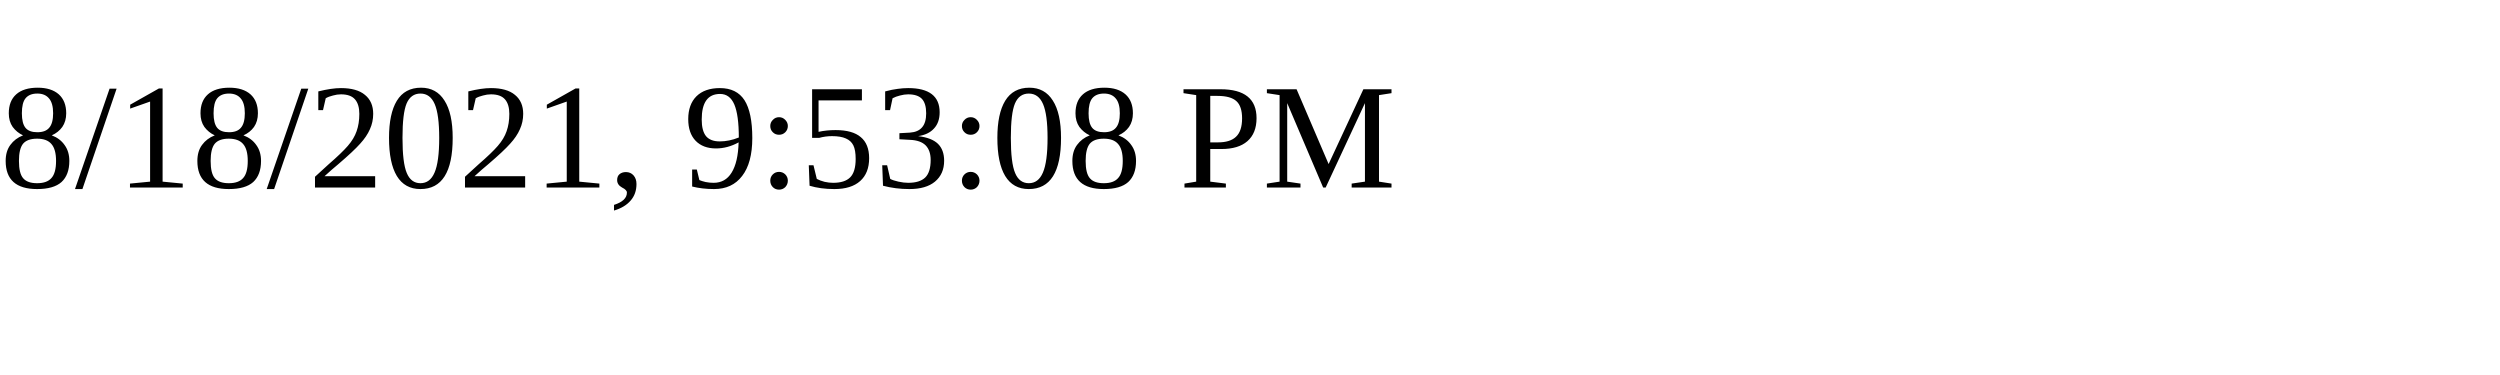
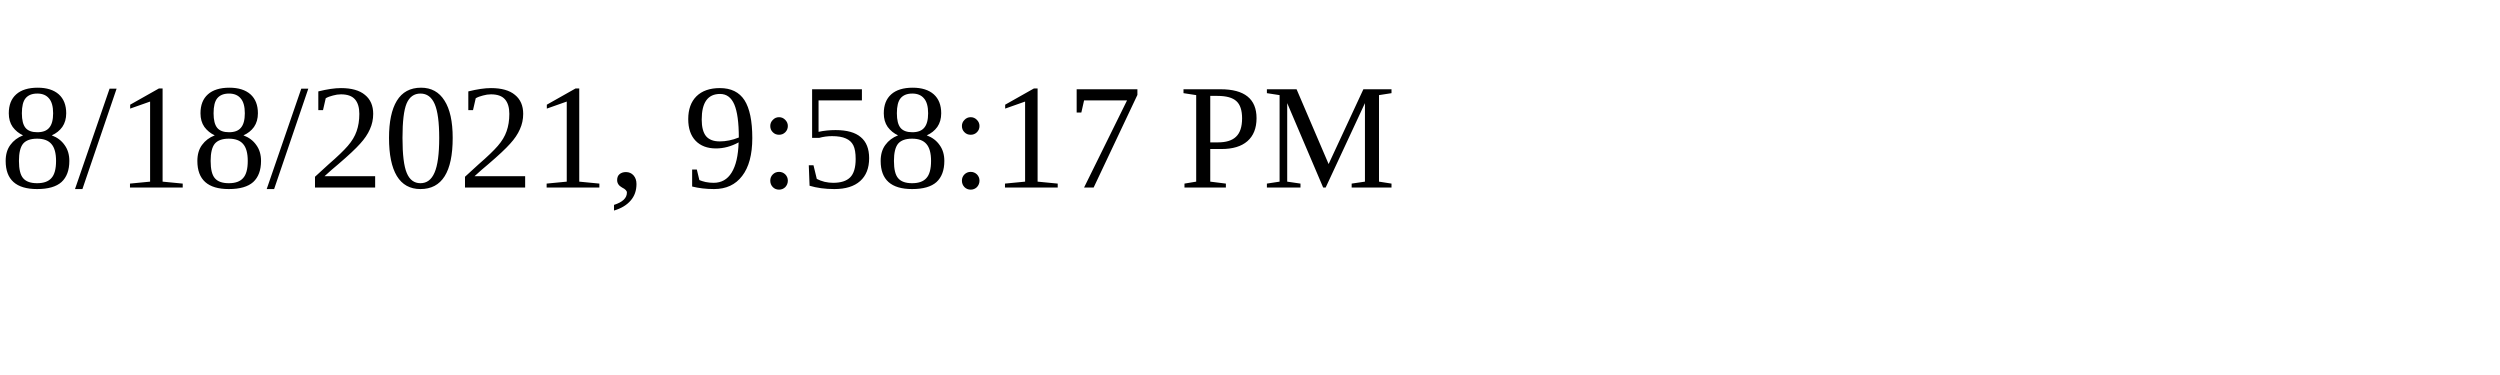
<svg xmlns="http://www.w3.org/2000/svg" height="30" width="200">
-   <text x="0" y="15">8/18/2021, 9:53:08 PM</text>
+   <text x="0" y="15">8/18/2021, 9:58:17 PM</text>
</svg>
